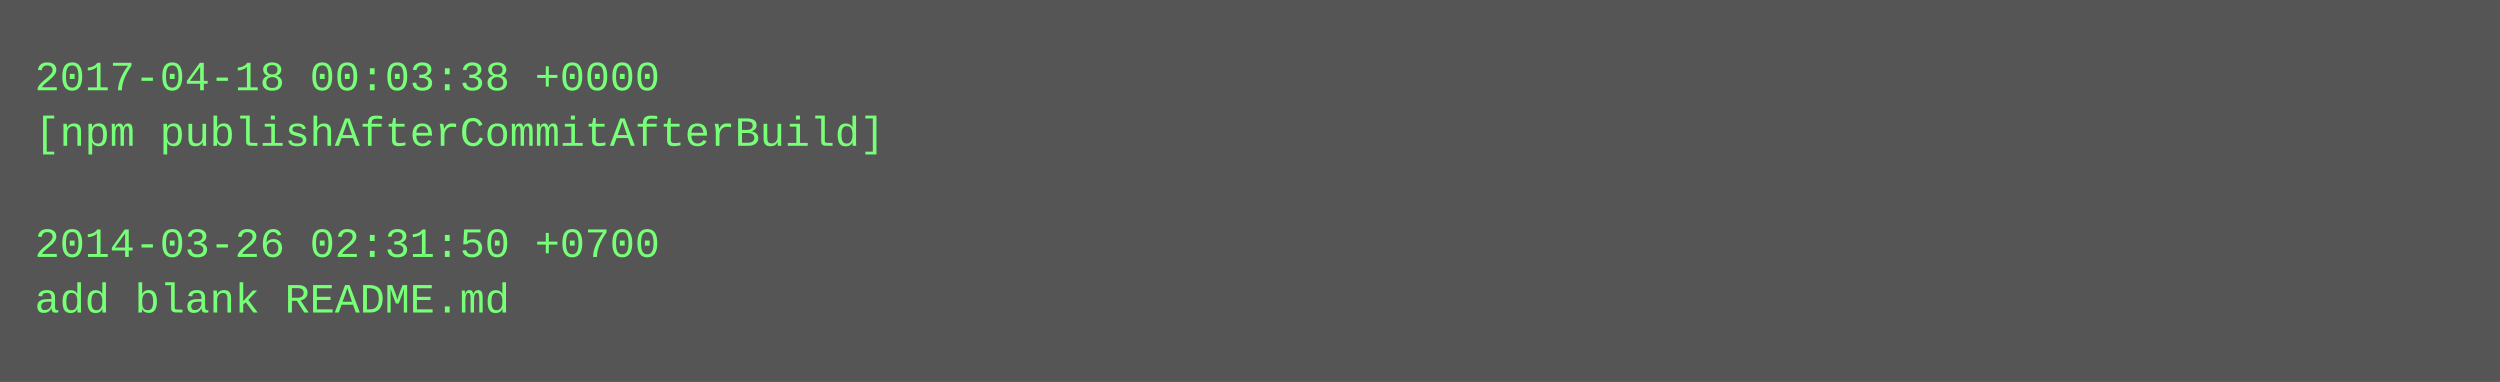
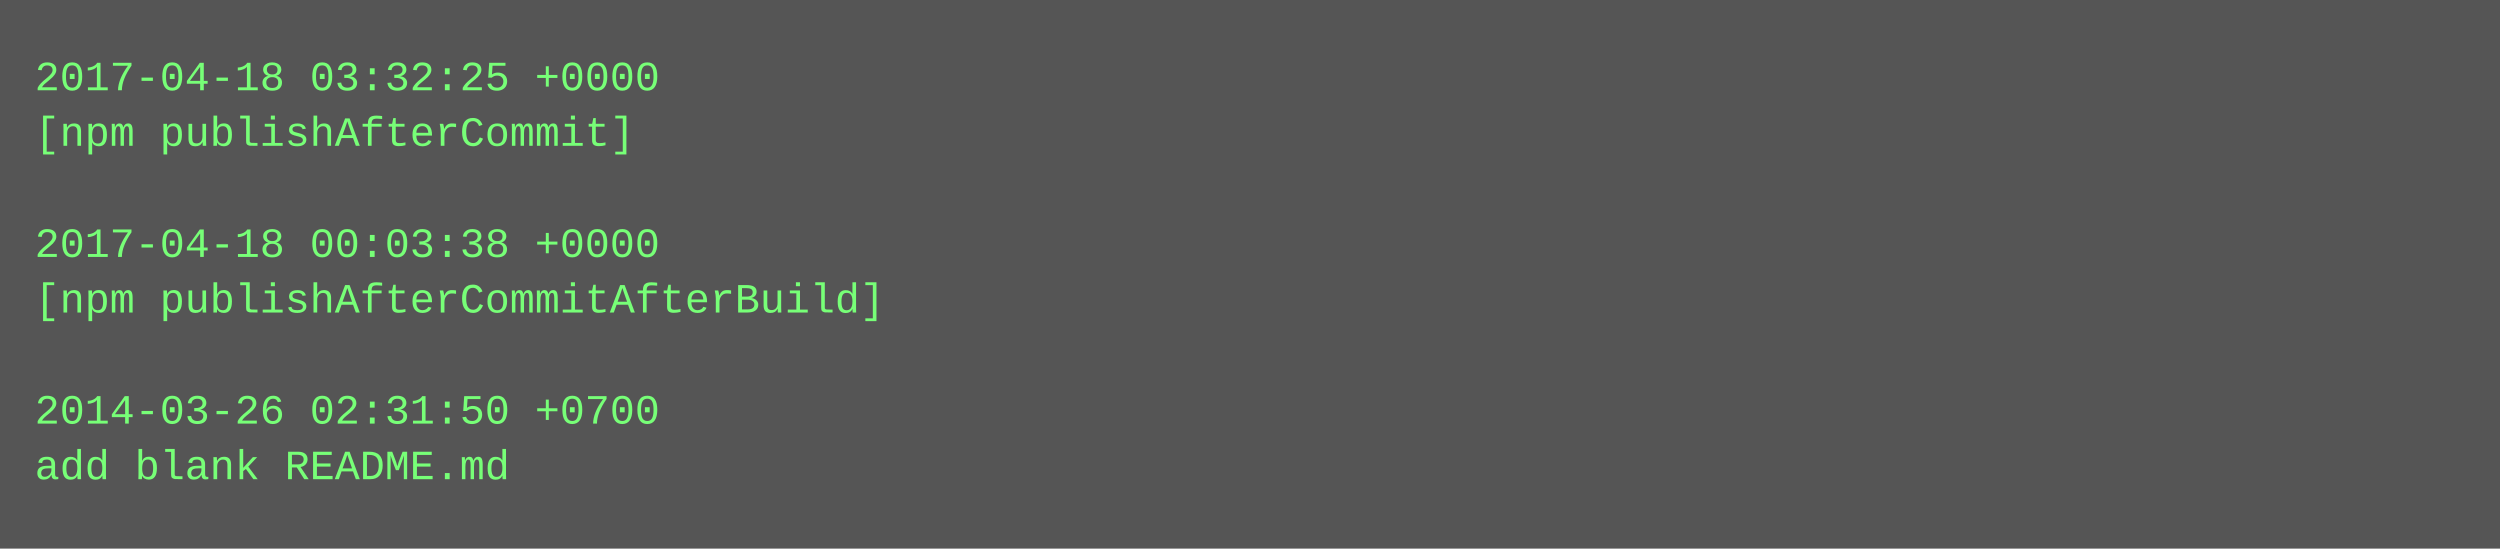
- <svg xmlns="http://www.w3.org/2000/svg" height="110" width="720">
-   <rect height="110" fill="#555" width="720" />
+ <svg xmlns="http://www.w3.org/2000/svg" height="158" width="720">
+   <rect height="158" fill="#555" width="720" />
  <text fill="#7f7" font-family="Courier New" font-size="12" xml:space="preserve">
-     <tspan x="10" y="26">2017-04-18 00:03:38 +0000</tspan>
-     <tspan x="10" y="42">[npm publishAfterCommitAfterBuild]</tspan>
+     <tspan x="10" y="26">2017-04-18 03:32:25 +0000</tspan>
+     <tspan x="10" y="42">[npm publishAfterCommit]</tspan>
    <tspan x="10" y="58" />
-     <tspan x="10" y="74">2014-03-26 02:31:50 +0700</tspan>
-     <tspan x="10" y="90">add blank README.md</tspan>
+     <tspan x="10" y="74">2017-04-18 00:03:38 +0000</tspan>
+     <tspan x="10" y="90">[npm publishAfterCommitAfterBuild]</tspan>
+     <tspan x="10" y="106" />
+     <tspan x="10" y="122">2014-03-26 02:31:50 +0700</tspan>
+     <tspan x="10" y="138">add blank README.md</tspan>
  </text>
</svg>
